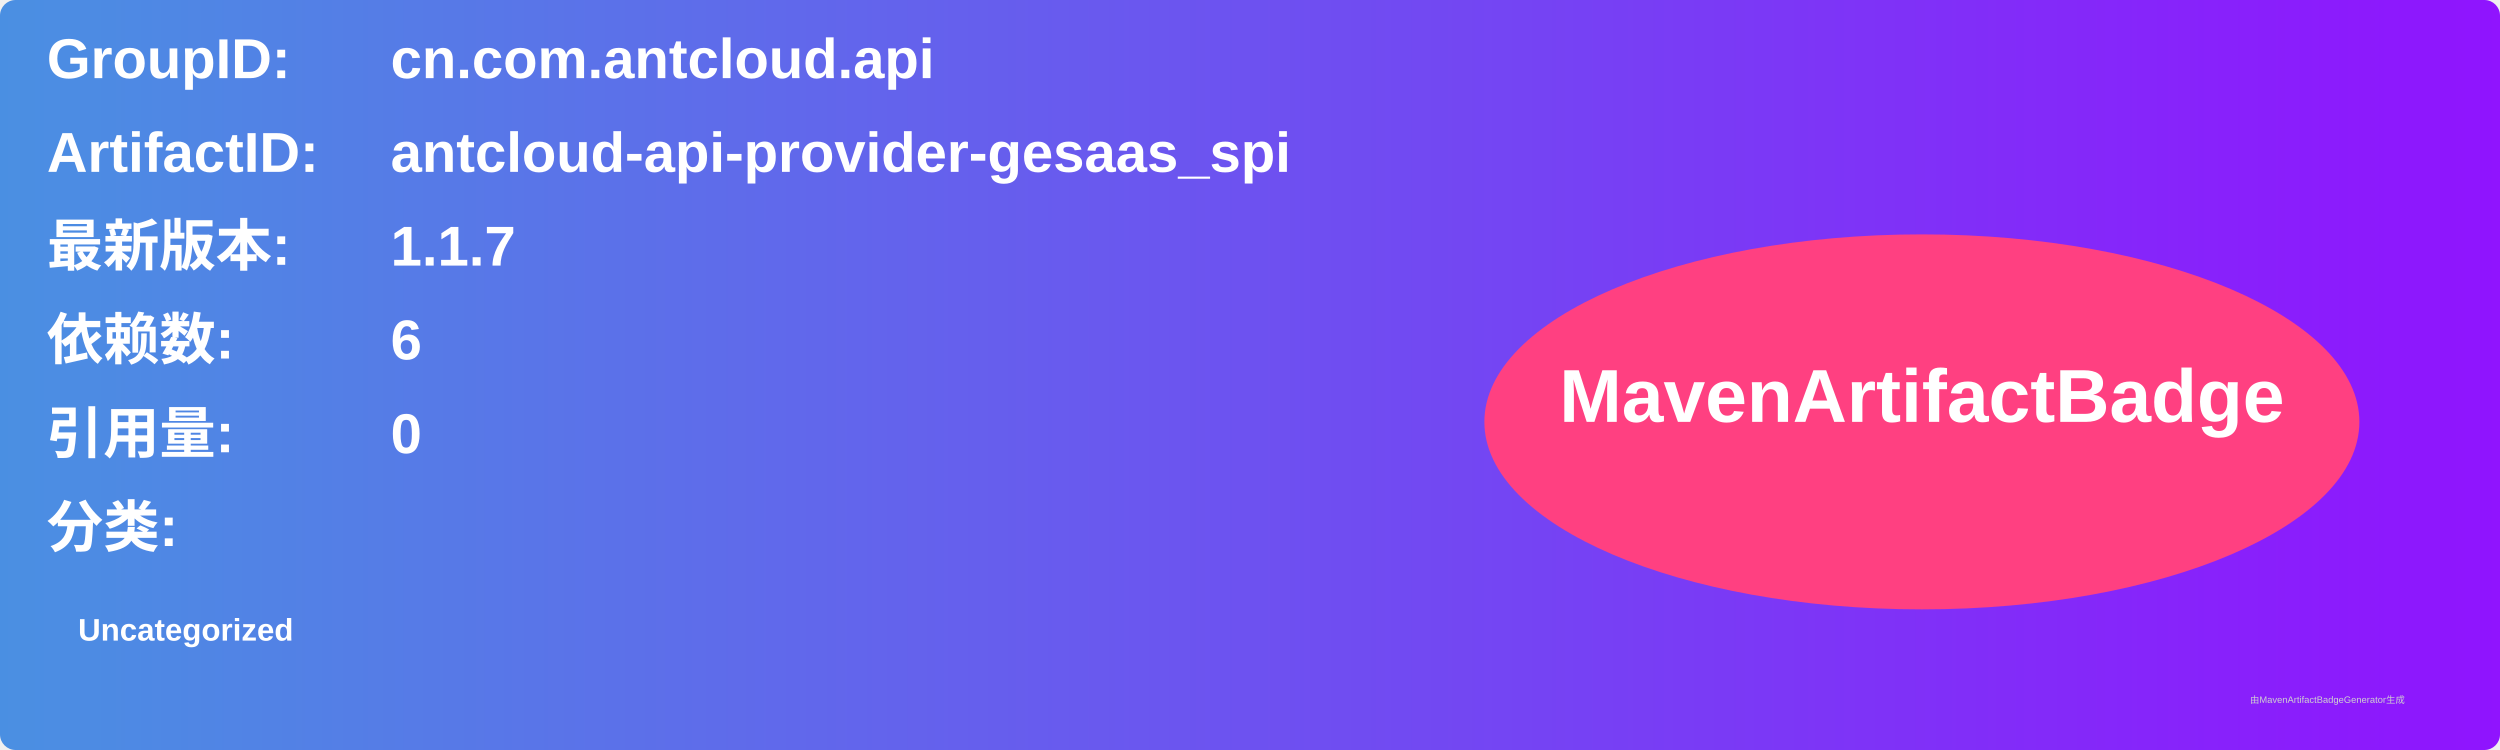
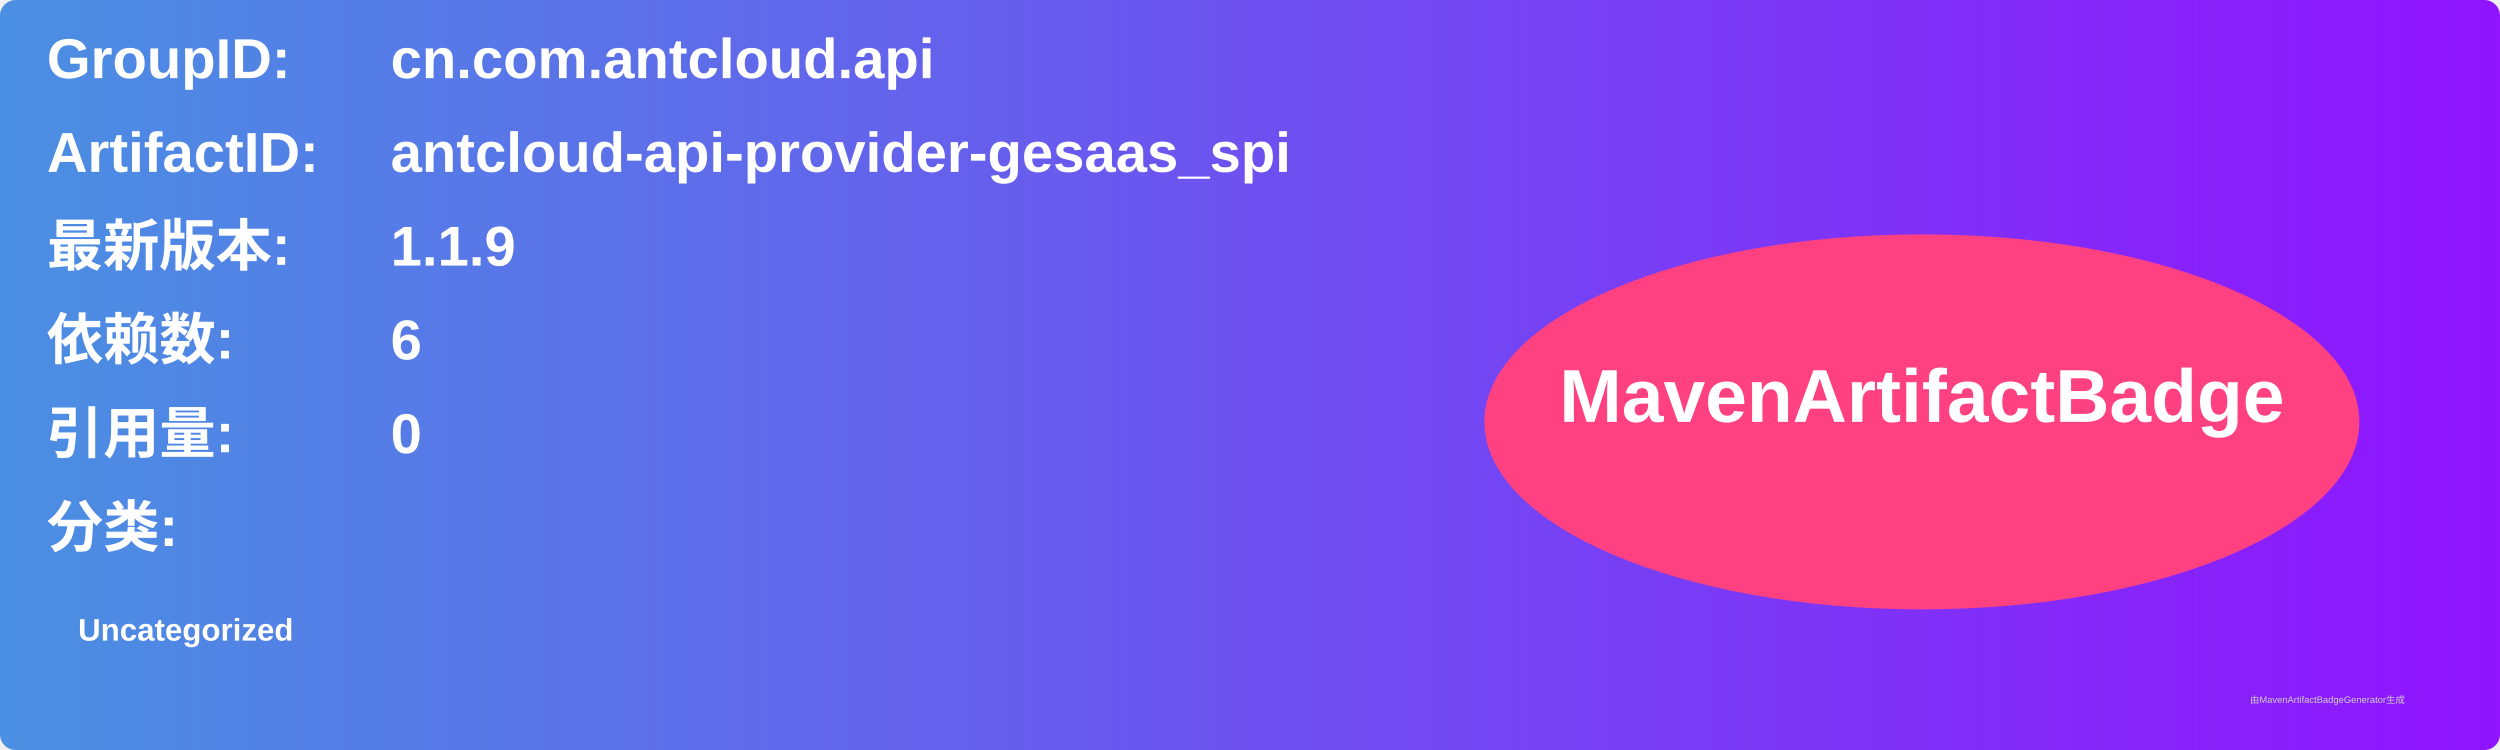
<svg xmlns="http://www.w3.org/2000/svg" width="800" height="240" viewBox="0 0 800 240">
  <linearGradient id="grad" x1="0%" y1="0%" x2="100%" y2="0%">
    <stop offset="0%" stop-color="#4a90e2" />
    <stop offset="100%" stop-color="#9013fe" />
  </linearGradient>
  <rect width="100%" height="100%" rx="5" ry="5" fill="url(#grad)" />
  <g transform="translate(15, 15)">
    <text x="0" y="10" font-family="Arial" font-size="18" fill="white" font-weight="bold" width="260">GroupID:</text>
    <text x="110" y="10" font-family="Arial" font-size="18" fill="white" font-weight="bold" width="460">cn.com.antcloud.api</text>
    <text x="0" y="40" font-family="Arial" font-size="18" fill="white" font-weight="bold" width="260">ArtifactID:</text>
    <text x="110" y="40" font-family="Arial" font-size="18" fill="white" font-weight="bold" width="460">antcloud-api-provider-gesaas_spi</text>
    <text x="0" y="70" font-family="Arial" font-size="18" fill="white" font-weight="bold">最新版本:</text>
    <text x="110" y="70" font-family="Arial" font-size="18" fill="white" font-weight="bold">
-       <tspan font-weight="bold">1.1.7</tspan>
+       <tspan font-weight="bold">1.1.9</tspan>
    </text>
    <text x="0" y="100" font-family="Arial" font-size="18" fill="white" font-weight="bold">依赖数: </text>
    <text x="110" y="100" font-family="Arial" font-size="18" fill="white">
      <tspan font-weight="bold">6</tspan>
    </text>
    <text x="0" y="130" font-family="Arial" font-size="18" fill="white" font-weight="bold">引用量: </text>
    <text x="110" y="130" font-family="Arial" font-size="18" fill="white">
      <tspan font-weight="bold">0</tspan>
    </text>
    <text x="0" y="160" font-family="Arial" font-size="18" fill="white" font-weight="bold">分类:</text>
    <text x="10" y="190" font-family="Arial" font-size="10" fill="white">
      <tspan font-weight="bold">Uncategorized</tspan>
    </text>
    <ellipse cx="600" cy="120" rx="140" ry="60" fill="#ff4081" />
    <text x="600" y="120" text-anchor="middle" font-family="Arial" font-size="24" fill="white" font-weight="bold">MavenArtifactBadge</text>
  </g>
  <text x="720" y="225" font-family="Arial" font-size="3" fill="#d0d0d0">由MavenArtifactBadgeGenerator生成</text>
</svg>
